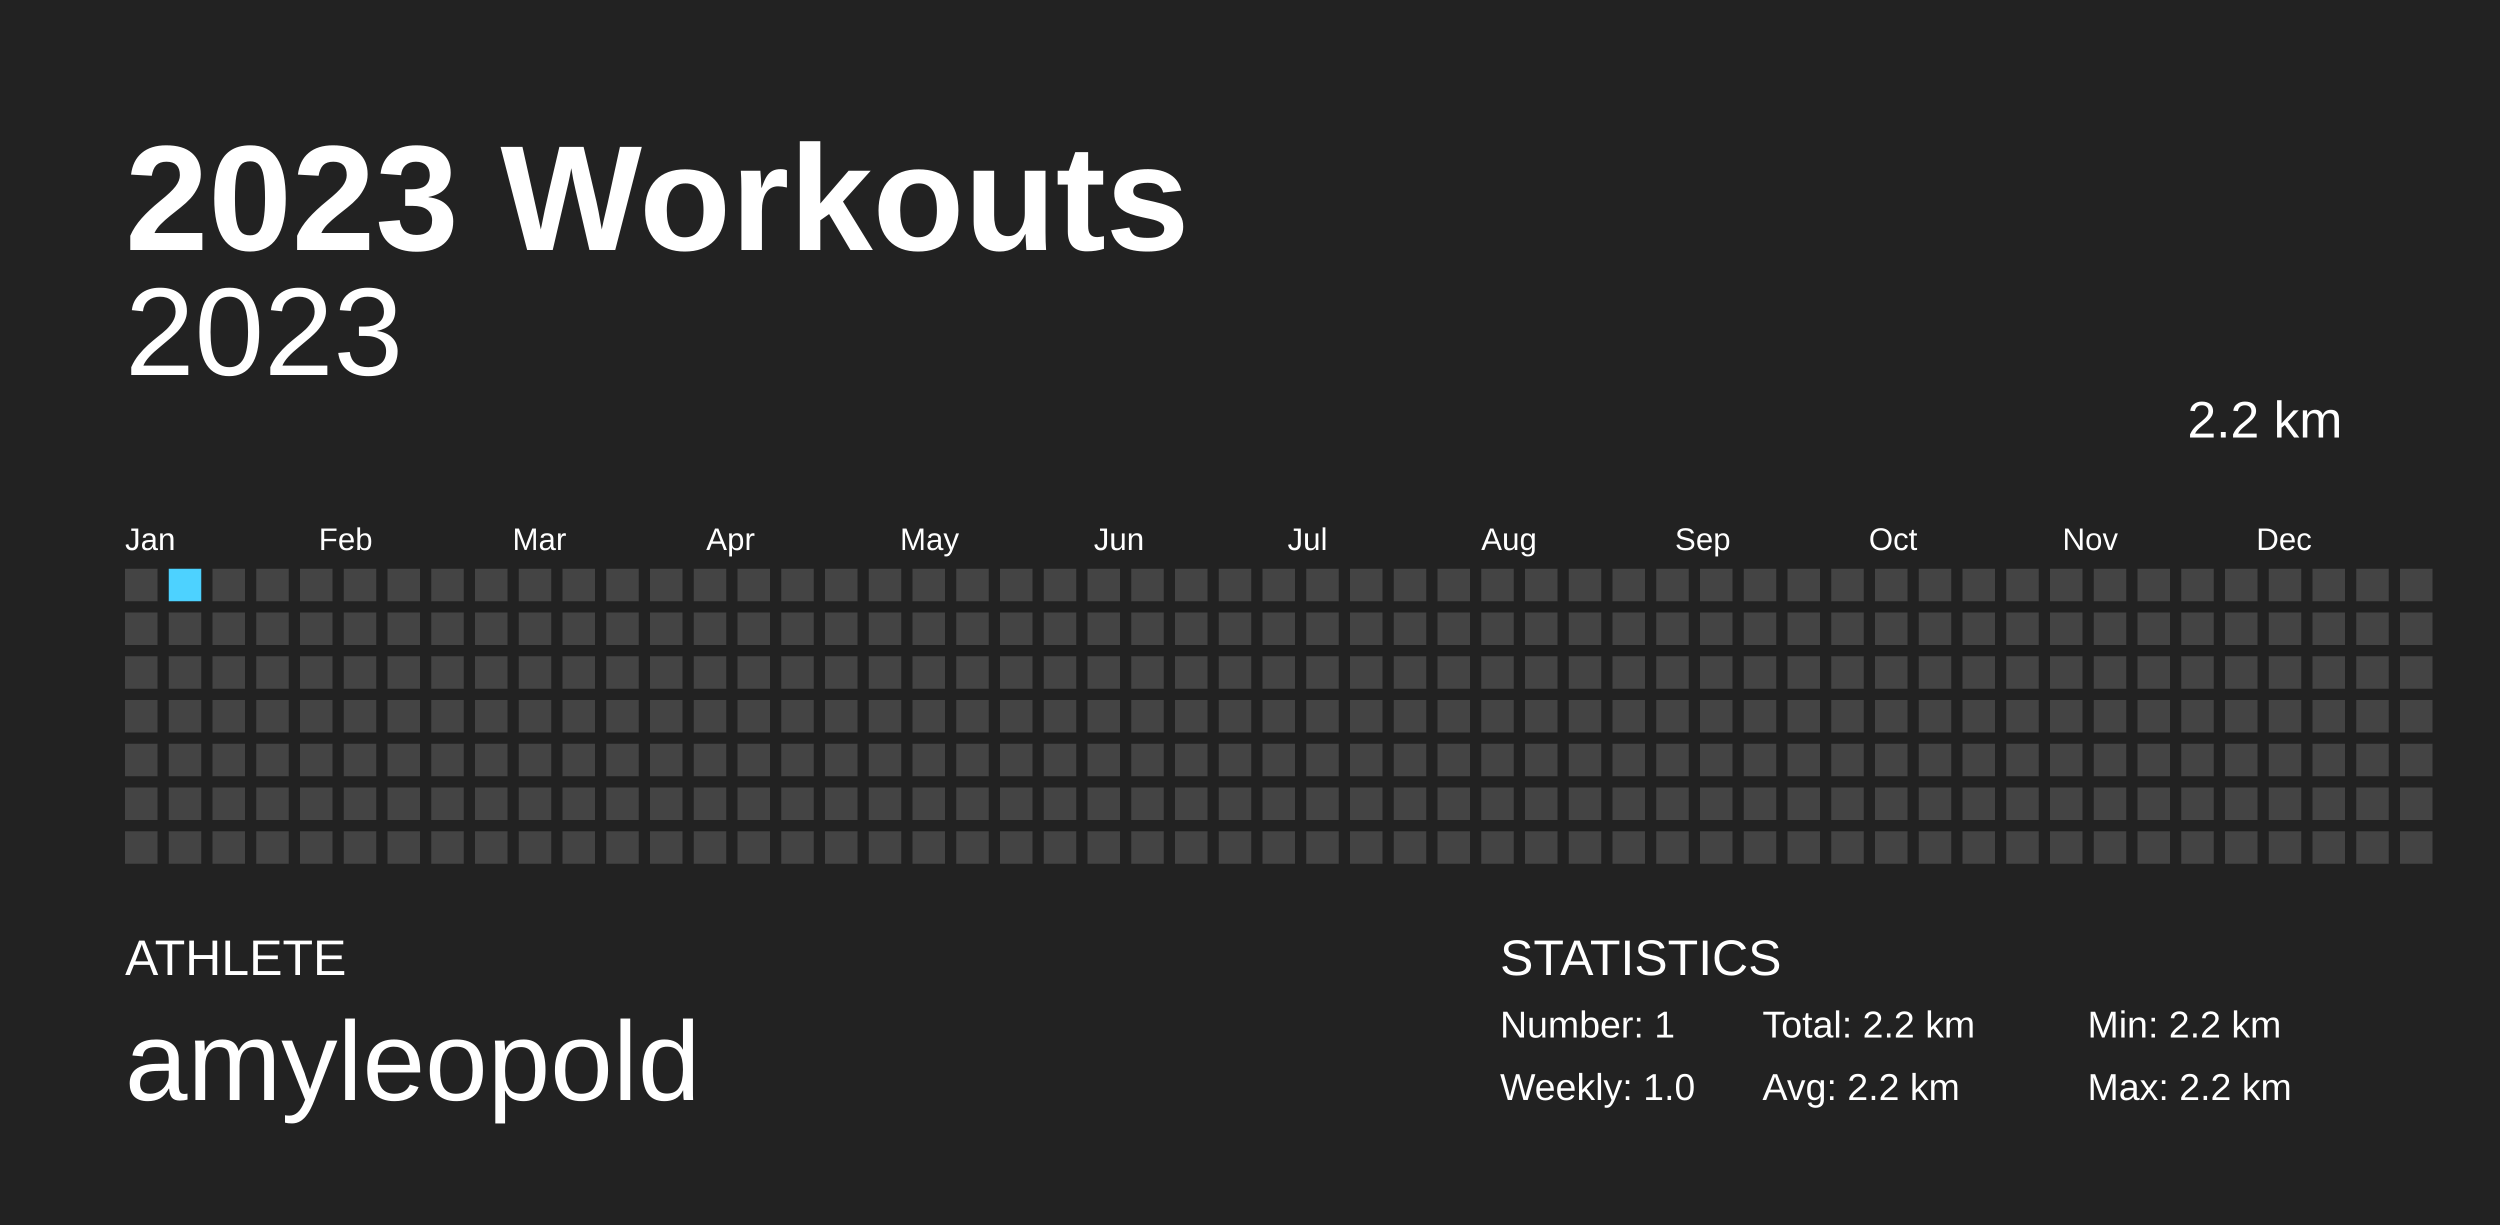
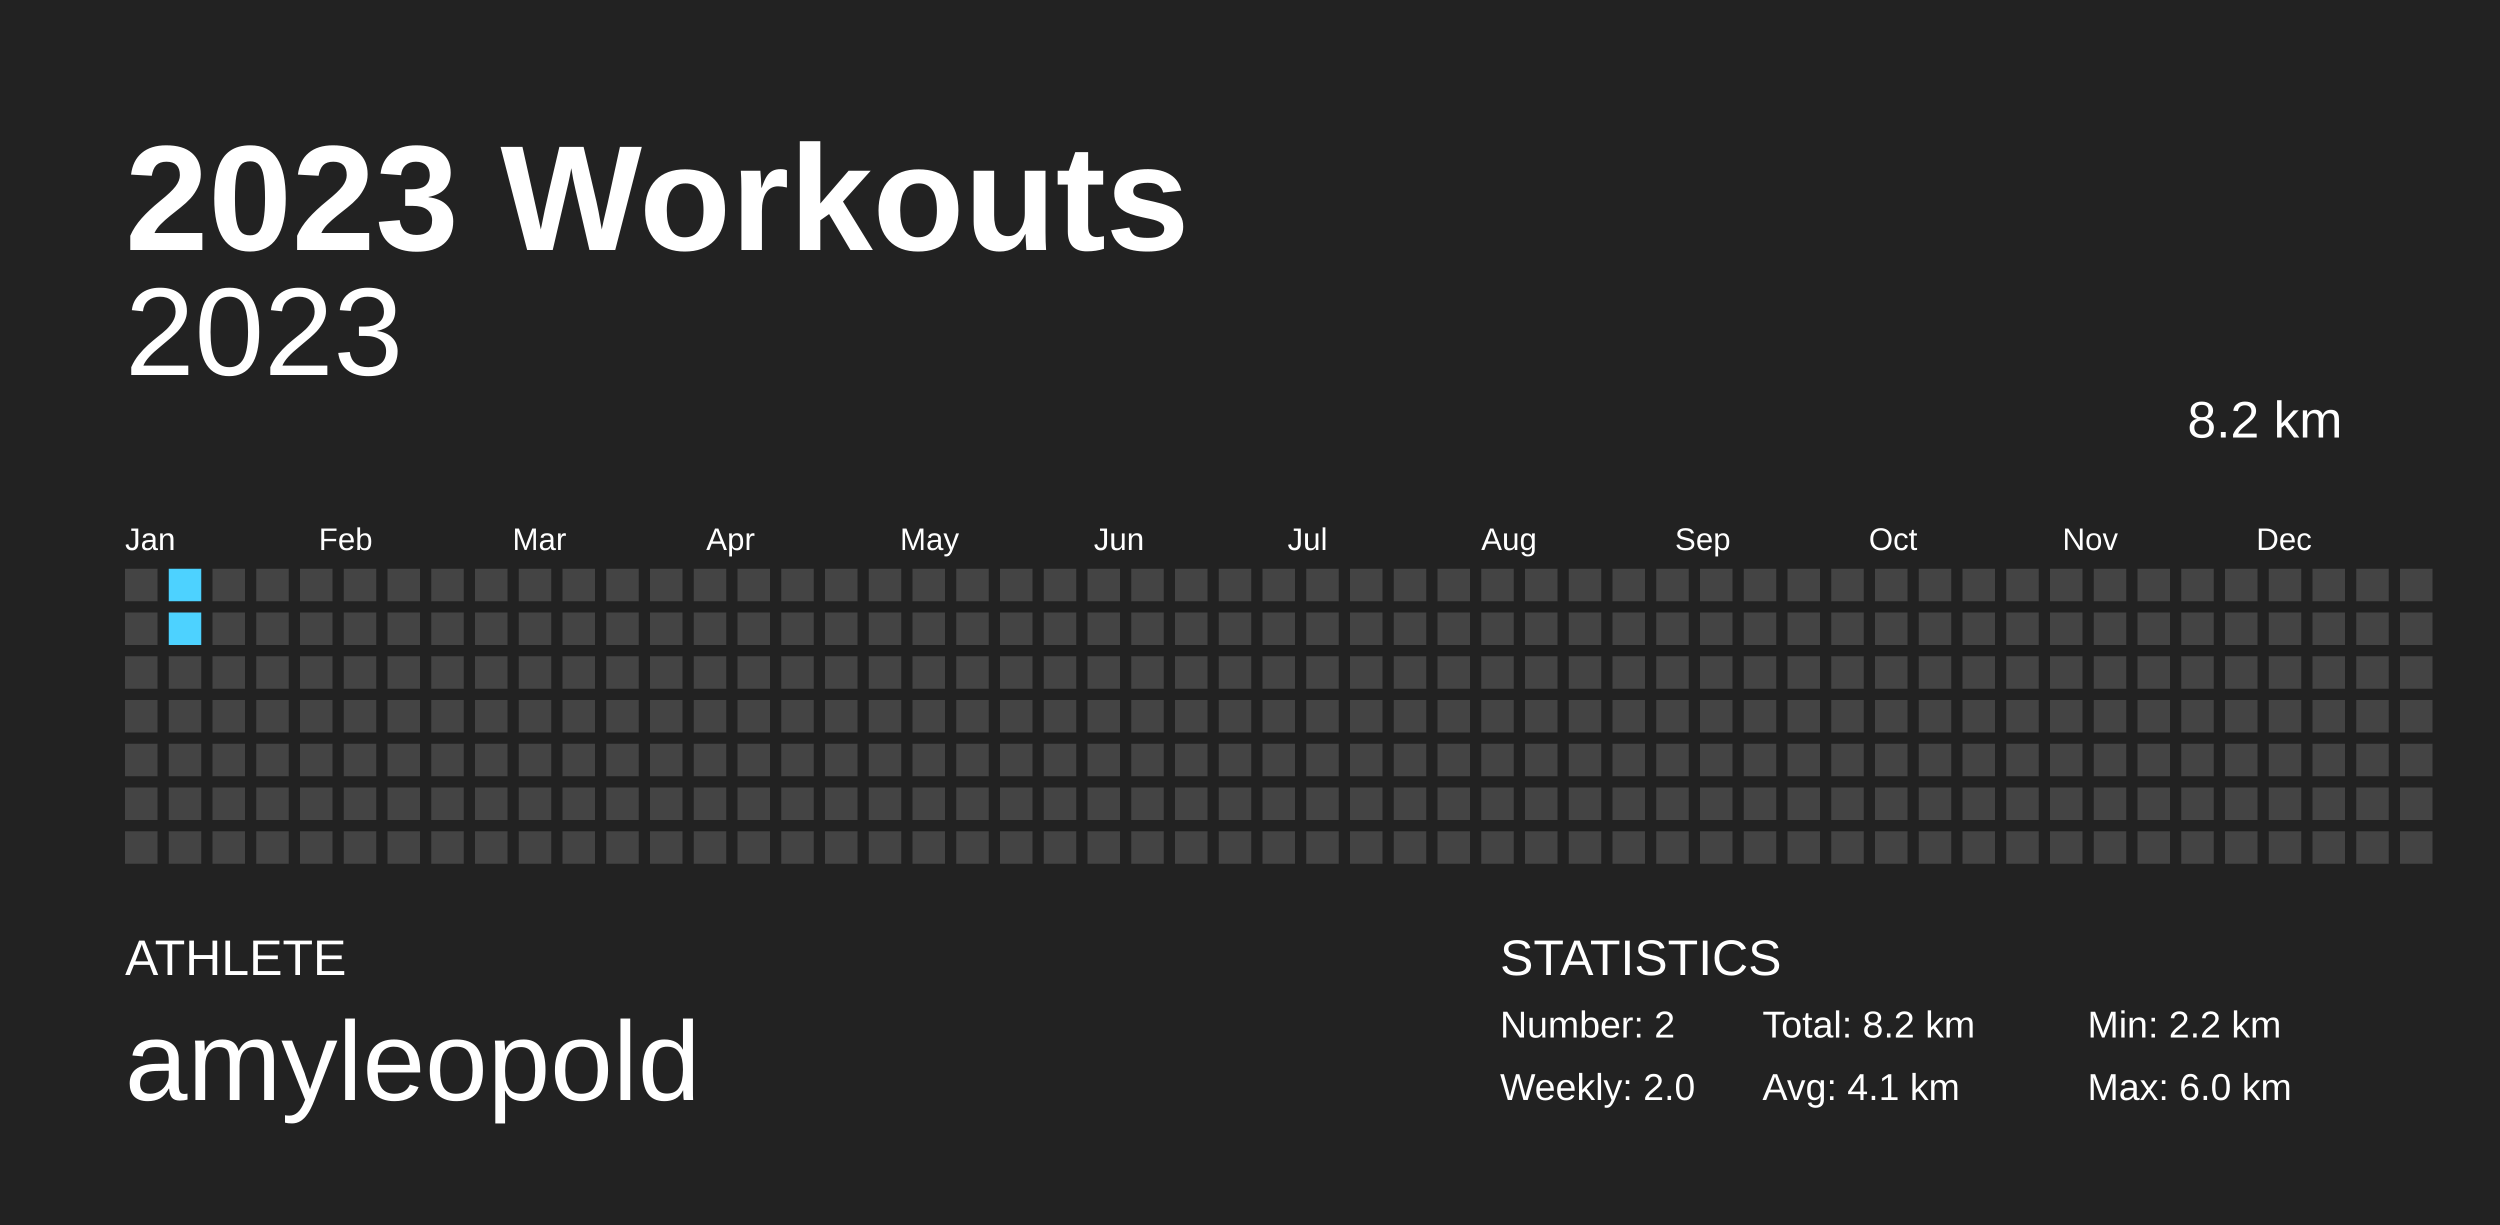
<svg xmlns="http://www.w3.org/2000/svg" baseProfile="full" height="98mm" version="1.1" viewBox="0,0,200,98" width="200mm">
  <defs />
  <rect fill="#222222" height="98" width="200" x="0" y="0" />
  <text fill="#FFFFFF" style="font-size:12px; font-family:Arial; font-weight:bold;" x="10" y="20">2023 Workouts</text>
  <text fill="#FFFFFF" style="font-size:4px; font-family:Arial" x="10" y="78">ATHLETE</text>
  <text fill="#FFFFFF" style="font-size:9px; font-family:Arial" x="10" y="88">amyleopold</text>
  <text fill="#FFFFFF" style="font-size:4px; font-family:Arial" x="120" y="78">STATISTICS</text>
-   <text fill="#FFFFFF" style="font-size:3px; font-family:Arial" x="120" y="83">Number: 1</text>
-   <text fill="#FFFFFF" style="font-size:3px; font-family:Arial" x="120" y="88">Weekly: 1.0</text>
-   <text fill="#FFFFFF" style="font-size:3px; font-family:Arial" x="141" y="83">Total: 2.2 km</text>
-   <text fill="#FFFFFF" style="font-size:3px; font-family:Arial" x="141" y="88">Avg: 2.2 km</text>
+   <text fill="#FFFFFF" style="font-size:3px; font-family:Arial" x="120" y="83">Number: 2</text>
+   <text fill="#FFFFFF" style="font-size:3px; font-family:Arial" x="120" y="88">Weekly: 2.0</text>
+   <text fill="#FFFFFF" style="font-size:3px; font-family:Arial" x="141" y="83">Total: 8.2 km</text>
+   <text fill="#FFFFFF" style="font-size:3px; font-family:Arial" x="141" y="88">Avg: 4.1 km</text>
  <text fill="#FFFFFF" style="font-size:3px; font-family:Arial" x="167" y="83">Min: 2.2 km</text>
-   <text fill="#FFFFFF" style="font-size:3px; font-family:Arial" x="167" y="88">Max: 2.2 km</text>
+   <text fill="#FFFFFF" style="font-size:3px; font-family:Arial" x="167" y="88">Max: 6.0 km</text>
  <text alignment-baseline="hanging" fill="#FFFFFF" style="font-size:10.0px; font-family:Arial;" x="10" y="30">2023</text>
-   <text alignment-baseline="hanging" fill="#FFFFFF" style="font-size:4.125px; font-family:Arial;" x="175" y="35">2.2 km</text>
+   <text alignment-baseline="hanging" fill="#FFFFFF" style="font-size:4.125px; font-family:Arial;" x="175" y="35">8.2 km</text>
  <text fill="#FFFFFF" style="font-size:2.5px; font-family:Arial" x="10.0" y="44">Jan</text>
  <text fill="#FFFFFF" style="font-size:2.5px; font-family:Arial" x="25.5" y="44">Feb</text>
  <text fill="#FFFFFF" style="font-size:2.5px; font-family:Arial" x="41.0" y="44">Mar</text>
  <text fill="#FFFFFF" style="font-size:2.5px; font-family:Arial" x="56.5" y="44">Apr</text>
  <text fill="#FFFFFF" style="font-size:2.5px; font-family:Arial" x="72.0" y="44">May</text>
  <text fill="#FFFFFF" style="font-size:2.5px; font-family:Arial" x="87.5" y="44">Jun</text>
  <text fill="#FFFFFF" style="font-size:2.5px; font-family:Arial" x="103.0" y="44">Jul</text>
  <text fill="#FFFFFF" style="font-size:2.5px; font-family:Arial" x="118.5" y="44">Aug</text>
  <text fill="#FFFFFF" style="font-size:2.5px; font-family:Arial" x="134.0" y="44">Sep</text>
  <text fill="#FFFFFF" style="font-size:2.5px; font-family:Arial" x="149.5" y="44">Oct</text>
  <text fill="#FFFFFF" style="font-size:2.5px; font-family:Arial" x="165.0" y="44">Nov</text>
  <text fill="#FFFFFF" style="font-size:2.5px; font-family:Arial" x="180.5" y="44">Dec</text>
  <rect fill="#444444" height="2.6" width="2.6" x="10.0" y="45.5" />
  <rect fill="#444444" height="2.6" width="2.6" x="10.0" y="49.0" />
  <rect fill="#444444" height="2.6" width="2.6" x="10.0" y="52.5" />
  <rect fill="#444444" height="2.6" width="2.6" x="10.0" y="56.0" />
  <rect fill="#444444" height="2.6" width="2.6" x="10.0" y="59.5" />
  <rect fill="#444444" height="2.6" width="2.6" x="10.0" y="63.0" />
  <rect fill="#444444" height="2.6" width="2.6" x="10.0" y="66.5" />
-   <rect fill="#4DD2FF" height="2.6" width="2.6" x="13.5" y="45.5" />
-   <rect fill="#444444" height="2.6" width="2.6" x="13.5" y="49.0" />
+   <rect fill="#4dd2ff" height="2.6" width="2.6" x="13.5" y="45.5" />
+   <rect fill="#4dd2ff" height="2.6" width="2.6" x="13.5" y="49.0" />
  <rect fill="#444444" height="2.6" width="2.6" x="13.5" y="52.5" />
  <rect fill="#444444" height="2.6" width="2.6" x="13.5" y="56.0" />
  <rect fill="#444444" height="2.6" width="2.6" x="13.5" y="59.5" />
  <rect fill="#444444" height="2.6" width="2.6" x="13.5" y="63.0" />
  <rect fill="#444444" height="2.6" width="2.6" x="13.5" y="66.5" />
  <rect fill="#444444" height="2.6" width="2.6" x="17.0" y="45.5" />
  <rect fill="#444444" height="2.6" width="2.6" x="17.0" y="49.0" />
  <rect fill="#444444" height="2.6" width="2.6" x="17.0" y="52.5" />
  <rect fill="#444444" height="2.6" width="2.6" x="17.0" y="56.0" />
  <rect fill="#444444" height="2.6" width="2.6" x="17.0" y="59.5" />
  <rect fill="#444444" height="2.6" width="2.6" x="17.0" y="63.0" />
  <rect fill="#444444" height="2.6" width="2.6" x="17.0" y="66.5" />
  <rect fill="#444444" height="2.6" width="2.6" x="20.5" y="45.5" />
  <rect fill="#444444" height="2.6" width="2.6" x="20.5" y="49.0" />
  <rect fill="#444444" height="2.6" width="2.6" x="20.5" y="52.5" />
  <rect fill="#444444" height="2.6" width="2.6" x="20.5" y="56.0" />
  <rect fill="#444444" height="2.6" width="2.6" x="20.5" y="59.5" />
  <rect fill="#444444" height="2.6" width="2.6" x="20.5" y="63.0" />
  <rect fill="#444444" height="2.6" width="2.6" x="20.5" y="66.5" />
  <rect fill="#444444" height="2.6" width="2.6" x="24.0" y="45.5" />
  <rect fill="#444444" height="2.6" width="2.6" x="24.0" y="49.0" />
  <rect fill="#444444" height="2.6" width="2.6" x="24.0" y="52.5" />
  <rect fill="#444444" height="2.6" width="2.6" x="24.0" y="56.0" />
  <rect fill="#444444" height="2.6" width="2.6" x="24.0" y="59.5" />
  <rect fill="#444444" height="2.6" width="2.6" x="24.0" y="63.0" />
  <rect fill="#444444" height="2.6" width="2.6" x="24.0" y="66.5" />
  <rect fill="#444444" height="2.6" width="2.6" x="27.5" y="45.5" />
  <rect fill="#444444" height="2.6" width="2.6" x="27.5" y="49.0" />
  <rect fill="#444444" height="2.6" width="2.6" x="27.5" y="52.5" />
  <rect fill="#444444" height="2.6" width="2.6" x="27.5" y="56.0" />
  <rect fill="#444444" height="2.6" width="2.6" x="27.5" y="59.5" />
  <rect fill="#444444" height="2.6" width="2.6" x="27.5" y="63.0" />
  <rect fill="#444444" height="2.6" width="2.6" x="27.5" y="66.5" />
  <rect fill="#444444" height="2.6" width="2.6" x="31.0" y="45.5" />
  <rect fill="#444444" height="2.6" width="2.6" x="31.0" y="49.0" />
  <rect fill="#444444" height="2.6" width="2.6" x="31.0" y="52.5" />
  <rect fill="#444444" height="2.6" width="2.6" x="31.0" y="56.0" />
  <rect fill="#444444" height="2.6" width="2.6" x="31.0" y="59.5" />
  <rect fill="#444444" height="2.6" width="2.6" x="31.0" y="63.0" />
  <rect fill="#444444" height="2.6" width="2.6" x="31.0" y="66.5" />
  <rect fill="#444444" height="2.6" width="2.6" x="34.5" y="45.5" />
  <rect fill="#444444" height="2.6" width="2.6" x="34.5" y="49.0" />
  <rect fill="#444444" height="2.6" width="2.6" x="34.5" y="52.5" />
  <rect fill="#444444" height="2.6" width="2.6" x="34.5" y="56.0" />
  <rect fill="#444444" height="2.6" width="2.6" x="34.5" y="59.5" />
  <rect fill="#444444" height="2.6" width="2.6" x="34.5" y="63.0" />
  <rect fill="#444444" height="2.6" width="2.6" x="34.5" y="66.5" />
  <rect fill="#444444" height="2.6" width="2.6" x="38.0" y="45.5" />
  <rect fill="#444444" height="2.6" width="2.6" x="38.0" y="49.0" />
  <rect fill="#444444" height="2.6" width="2.6" x="38.0" y="52.5" />
  <rect fill="#444444" height="2.6" width="2.6" x="38.0" y="56.0" />
  <rect fill="#444444" height="2.6" width="2.6" x="38.0" y="59.5" />
  <rect fill="#444444" height="2.6" width="2.6" x="38.0" y="63.0" />
  <rect fill="#444444" height="2.6" width="2.6" x="38.0" y="66.5" />
  <rect fill="#444444" height="2.6" width="2.6" x="41.5" y="45.5" />
  <rect fill="#444444" height="2.6" width="2.6" x="41.5" y="49.0" />
  <rect fill="#444444" height="2.6" width="2.6" x="41.5" y="52.5" />
  <rect fill="#444444" height="2.6" width="2.6" x="41.5" y="56.0" />
  <rect fill="#444444" height="2.6" width="2.6" x="41.5" y="59.5" />
  <rect fill="#444444" height="2.6" width="2.6" x="41.5" y="63.0" />
  <rect fill="#444444" height="2.6" width="2.6" x="41.5" y="66.5" />
  <rect fill="#444444" height="2.6" width="2.6" x="45.0" y="45.5" />
  <rect fill="#444444" height="2.6" width="2.6" x="45.0" y="49.0" />
  <rect fill="#444444" height="2.6" width="2.6" x="45.0" y="52.5" />
  <rect fill="#444444" height="2.6" width="2.6" x="45.0" y="56.0" />
  <rect fill="#444444" height="2.6" width="2.6" x="45.0" y="59.5" />
  <rect fill="#444444" height="2.6" width="2.6" x="45.0" y="63.0" />
  <rect fill="#444444" height="2.6" width="2.6" x="45.0" y="66.5" />
  <rect fill="#444444" height="2.6" width="2.6" x="48.5" y="45.5" />
  <rect fill="#444444" height="2.6" width="2.6" x="48.5" y="49.0" />
  <rect fill="#444444" height="2.6" width="2.6" x="48.5" y="52.5" />
  <rect fill="#444444" height="2.6" width="2.6" x="48.5" y="56.0" />
  <rect fill="#444444" height="2.6" width="2.6" x="48.5" y="59.5" />
  <rect fill="#444444" height="2.6" width="2.6" x="48.5" y="63.0" />
  <rect fill="#444444" height="2.6" width="2.6" x="48.5" y="66.5" />
  <rect fill="#444444" height="2.6" width="2.6" x="52.0" y="45.5" />
  <rect fill="#444444" height="2.6" width="2.6" x="52.0" y="49.0" />
  <rect fill="#444444" height="2.6" width="2.6" x="52.0" y="52.5" />
  <rect fill="#444444" height="2.6" width="2.6" x="52.0" y="56.0" />
  <rect fill="#444444" height="2.6" width="2.6" x="52.0" y="59.5" />
  <rect fill="#444444" height="2.6" width="2.6" x="52.0" y="63.0" />
  <rect fill="#444444" height="2.6" width="2.6" x="52.0" y="66.5" />
  <rect fill="#444444" height="2.6" width="2.6" x="55.5" y="45.5" />
  <rect fill="#444444" height="2.6" width="2.6" x="55.5" y="49.0" />
  <rect fill="#444444" height="2.6" width="2.6" x="55.5" y="52.5" />
  <rect fill="#444444" height="2.6" width="2.6" x="55.5" y="56.0" />
  <rect fill="#444444" height="2.6" width="2.6" x="55.5" y="59.5" />
  <rect fill="#444444" height="2.6" width="2.6" x="55.5" y="63.0" />
  <rect fill="#444444" height="2.6" width="2.6" x="55.5" y="66.5" />
  <rect fill="#444444" height="2.6" width="2.6" x="59.0" y="45.5" />
  <rect fill="#444444" height="2.6" width="2.6" x="59.0" y="49.0" />
  <rect fill="#444444" height="2.6" width="2.6" x="59.0" y="52.5" />
  <rect fill="#444444" height="2.6" width="2.6" x="59.0" y="56.0" />
  <rect fill="#444444" height="2.6" width="2.6" x="59.0" y="59.5" />
  <rect fill="#444444" height="2.6" width="2.6" x="59.0" y="63.0" />
  <rect fill="#444444" height="2.6" width="2.6" x="59.0" y="66.5" />
  <rect fill="#444444" height="2.6" width="2.6" x="62.5" y="45.5" />
  <rect fill="#444444" height="2.6" width="2.6" x="62.5" y="49.0" />
  <rect fill="#444444" height="2.6" width="2.6" x="62.5" y="52.5" />
  <rect fill="#444444" height="2.6" width="2.6" x="62.5" y="56.0" />
  <rect fill="#444444" height="2.6" width="2.6" x="62.5" y="59.5" />
  <rect fill="#444444" height="2.6" width="2.6" x="62.5" y="63.0" />
  <rect fill="#444444" height="2.6" width="2.6" x="62.5" y="66.5" />
  <rect fill="#444444" height="2.6" width="2.6" x="66.0" y="45.5" />
  <rect fill="#444444" height="2.6" width="2.6" x="66.0" y="49.0" />
  <rect fill="#444444" height="2.6" width="2.6" x="66.0" y="52.5" />
  <rect fill="#444444" height="2.6" width="2.6" x="66.0" y="56.0" />
  <rect fill="#444444" height="2.6" width="2.6" x="66.0" y="59.5" />
  <rect fill="#444444" height="2.6" width="2.6" x="66.0" y="63.0" />
  <rect fill="#444444" height="2.6" width="2.6" x="66.0" y="66.5" />
  <rect fill="#444444" height="2.6" width="2.6" x="69.5" y="45.5" />
  <rect fill="#444444" height="2.6" width="2.6" x="69.5" y="49.0" />
  <rect fill="#444444" height="2.6" width="2.6" x="69.5" y="52.5" />
  <rect fill="#444444" height="2.6" width="2.6" x="69.5" y="56.0" />
  <rect fill="#444444" height="2.6" width="2.6" x="69.5" y="59.5" />
  <rect fill="#444444" height="2.6" width="2.6" x="69.5" y="63.0" />
  <rect fill="#444444" height="2.6" width="2.6" x="69.5" y="66.5" />
  <rect fill="#444444" height="2.6" width="2.6" x="73.0" y="45.5" />
  <rect fill="#444444" height="2.6" width="2.6" x="73.0" y="49.0" />
  <rect fill="#444444" height="2.6" width="2.6" x="73.0" y="52.5" />
  <rect fill="#444444" height="2.6" width="2.6" x="73.0" y="56.0" />
  <rect fill="#444444" height="2.6" width="2.6" x="73.0" y="59.5" />
  <rect fill="#444444" height="2.6" width="2.6" x="73.0" y="63.0" />
  <rect fill="#444444" height="2.6" width="2.6" x="73.0" y="66.5" />
  <rect fill="#444444" height="2.6" width="2.6" x="76.5" y="45.5" />
  <rect fill="#444444" height="2.6" width="2.6" x="76.5" y="49.0" />
  <rect fill="#444444" height="2.6" width="2.6" x="76.5" y="52.5" />
  <rect fill="#444444" height="2.6" width="2.6" x="76.5" y="56.0" />
  <rect fill="#444444" height="2.6" width="2.6" x="76.5" y="59.5" />
  <rect fill="#444444" height="2.6" width="2.6" x="76.5" y="63.0" />
  <rect fill="#444444" height="2.6" width="2.6" x="76.5" y="66.5" />
  <rect fill="#444444" height="2.6" width="2.6" x="80.0" y="45.5" />
  <rect fill="#444444" height="2.6" width="2.6" x="80.0" y="49.0" />
  <rect fill="#444444" height="2.6" width="2.6" x="80.0" y="52.5" />
  <rect fill="#444444" height="2.6" width="2.6" x="80.0" y="56.0" />
  <rect fill="#444444" height="2.6" width="2.6" x="80.0" y="59.5" />
  <rect fill="#444444" height="2.6" width="2.6" x="80.0" y="63.0" />
  <rect fill="#444444" height="2.6" width="2.6" x="80.0" y="66.5" />
  <rect fill="#444444" height="2.6" width="2.6" x="83.5" y="45.5" />
  <rect fill="#444444" height="2.6" width="2.6" x="83.5" y="49.0" />
  <rect fill="#444444" height="2.6" width="2.6" x="83.5" y="52.5" />
  <rect fill="#444444" height="2.6" width="2.6" x="83.5" y="56.0" />
  <rect fill="#444444" height="2.6" width="2.6" x="83.5" y="59.5" />
  <rect fill="#444444" height="2.6" width="2.6" x="83.5" y="63.0" />
  <rect fill="#444444" height="2.6" width="2.6" x="83.5" y="66.5" />
  <rect fill="#444444" height="2.6" width="2.6" x="87.0" y="45.5" />
  <rect fill="#444444" height="2.6" width="2.6" x="87.0" y="49.0" />
  <rect fill="#444444" height="2.6" width="2.6" x="87.0" y="52.5" />
  <rect fill="#444444" height="2.6" width="2.6" x="87.0" y="56.0" />
  <rect fill="#444444" height="2.6" width="2.6" x="87.0" y="59.5" />
  <rect fill="#444444" height="2.6" width="2.6" x="87.0" y="63.0" />
  <rect fill="#444444" height="2.6" width="2.6" x="87.0" y="66.5" />
  <rect fill="#444444" height="2.6" width="2.6" x="90.5" y="45.5" />
  <rect fill="#444444" height="2.6" width="2.6" x="90.5" y="49.0" />
  <rect fill="#444444" height="2.6" width="2.6" x="90.5" y="52.5" />
  <rect fill="#444444" height="2.6" width="2.6" x="90.5" y="56.0" />
  <rect fill="#444444" height="2.6" width="2.6" x="90.5" y="59.5" />
  <rect fill="#444444" height="2.6" width="2.6" x="90.5" y="63.0" />
  <rect fill="#444444" height="2.6" width="2.6" x="90.5" y="66.5" />
  <rect fill="#444444" height="2.6" width="2.6" x="94.0" y="45.5" />
  <rect fill="#444444" height="2.6" width="2.6" x="94.0" y="49.0" />
  <rect fill="#444444" height="2.6" width="2.6" x="94.0" y="52.5" />
  <rect fill="#444444" height="2.6" width="2.6" x="94.0" y="56.0" />
  <rect fill="#444444" height="2.6" width="2.6" x="94.0" y="59.5" />
  <rect fill="#444444" height="2.6" width="2.6" x="94.0" y="63.0" />
  <rect fill="#444444" height="2.6" width="2.6" x="94.0" y="66.5" />
  <rect fill="#444444" height="2.6" width="2.6" x="97.5" y="45.5" />
  <rect fill="#444444" height="2.6" width="2.6" x="97.5" y="49.0" />
  <rect fill="#444444" height="2.6" width="2.6" x="97.5" y="52.5" />
  <rect fill="#444444" height="2.6" width="2.6" x="97.5" y="56.0" />
  <rect fill="#444444" height="2.6" width="2.6" x="97.5" y="59.5" />
  <rect fill="#444444" height="2.6" width="2.6" x="97.5" y="63.0" />
  <rect fill="#444444" height="2.6" width="2.6" x="97.5" y="66.5" />
  <rect fill="#444444" height="2.6" width="2.6" x="101.0" y="45.5" />
  <rect fill="#444444" height="2.6" width="2.6" x="101.0" y="49.0" />
  <rect fill="#444444" height="2.6" width="2.6" x="101.0" y="52.5" />
  <rect fill="#444444" height="2.6" width="2.6" x="101.0" y="56.0" />
  <rect fill="#444444" height="2.6" width="2.6" x="101.0" y="59.5" />
  <rect fill="#444444" height="2.6" width="2.6" x="101.0" y="63.0" />
  <rect fill="#444444" height="2.6" width="2.6" x="101.0" y="66.5" />
  <rect fill="#444444" height="2.6" width="2.6" x="104.5" y="45.5" />
  <rect fill="#444444" height="2.6" width="2.6" x="104.5" y="49.0" />
  <rect fill="#444444" height="2.6" width="2.6" x="104.5" y="52.5" />
  <rect fill="#444444" height="2.6" width="2.6" x="104.5" y="56.0" />
  <rect fill="#444444" height="2.6" width="2.6" x="104.5" y="59.5" />
  <rect fill="#444444" height="2.6" width="2.6" x="104.5" y="63.0" />
  <rect fill="#444444" height="2.6" width="2.6" x="104.5" y="66.5" />
  <rect fill="#444444" height="2.6" width="2.6" x="108.0" y="45.5" />
  <rect fill="#444444" height="2.6" width="2.6" x="108.0" y="49.0" />
  <rect fill="#444444" height="2.6" width="2.6" x="108.0" y="52.5" />
  <rect fill="#444444" height="2.6" width="2.6" x="108.0" y="56.0" />
  <rect fill="#444444" height="2.6" width="2.6" x="108.0" y="59.5" />
  <rect fill="#444444" height="2.6" width="2.6" x="108.0" y="63.0" />
  <rect fill="#444444" height="2.6" width="2.6" x="108.0" y="66.5" />
  <rect fill="#444444" height="2.6" width="2.6" x="111.5" y="45.5" />
  <rect fill="#444444" height="2.6" width="2.6" x="111.5" y="49.0" />
  <rect fill="#444444" height="2.6" width="2.6" x="111.5" y="52.5" />
  <rect fill="#444444" height="2.6" width="2.6" x="111.5" y="56.0" />
  <rect fill="#444444" height="2.6" width="2.6" x="111.5" y="59.5" />
  <rect fill="#444444" height="2.6" width="2.6" x="111.5" y="63.0" />
  <rect fill="#444444" height="2.6" width="2.6" x="111.5" y="66.5" />
  <rect fill="#444444" height="2.6" width="2.6" x="115.0" y="45.5" />
  <rect fill="#444444" height="2.6" width="2.6" x="115.0" y="49.0" />
  <rect fill="#444444" height="2.6" width="2.6" x="115.0" y="52.5" />
  <rect fill="#444444" height="2.6" width="2.6" x="115.0" y="56.0" />
  <rect fill="#444444" height="2.6" width="2.6" x="115.0" y="59.5" />
  <rect fill="#444444" height="2.6" width="2.6" x="115.0" y="63.0" />
  <rect fill="#444444" height="2.6" width="2.6" x="115.0" y="66.5" />
  <rect fill="#444444" height="2.6" width="2.6" x="118.5" y="45.5" />
  <rect fill="#444444" height="2.6" width="2.6" x="118.5" y="49.0" />
  <rect fill="#444444" height="2.6" width="2.6" x="118.5" y="52.5" />
  <rect fill="#444444" height="2.6" width="2.6" x="118.5" y="56.0" />
  <rect fill="#444444" height="2.6" width="2.6" x="118.5" y="59.5" />
  <rect fill="#444444" height="2.6" width="2.6" x="118.5" y="63.0" />
  <rect fill="#444444" height="2.6" width="2.6" x="118.5" y="66.5" />
  <rect fill="#444444" height="2.6" width="2.6" x="122.0" y="45.5" />
  <rect fill="#444444" height="2.6" width="2.6" x="122.0" y="49.0" />
  <rect fill="#444444" height="2.6" width="2.6" x="122.0" y="52.5" />
  <rect fill="#444444" height="2.6" width="2.6" x="122.0" y="56.0" />
  <rect fill="#444444" height="2.6" width="2.6" x="122.0" y="59.5" />
  <rect fill="#444444" height="2.6" width="2.6" x="122.0" y="63.0" />
  <rect fill="#444444" height="2.6" width="2.6" x="122.0" y="66.5" />
  <rect fill="#444444" height="2.6" width="2.6" x="125.5" y="45.5" />
  <rect fill="#444444" height="2.6" width="2.6" x="125.5" y="49.0" />
  <rect fill="#444444" height="2.6" width="2.6" x="125.5" y="52.5" />
  <rect fill="#444444" height="2.6" width="2.6" x="125.5" y="56.0" />
  <rect fill="#444444" height="2.6" width="2.6" x="125.5" y="59.5" />
  <rect fill="#444444" height="2.6" width="2.6" x="125.5" y="63.0" />
  <rect fill="#444444" height="2.6" width="2.6" x="125.5" y="66.5" />
  <rect fill="#444444" height="2.6" width="2.6" x="129.0" y="45.5" />
  <rect fill="#444444" height="2.6" width="2.6" x="129.0" y="49.0" />
  <rect fill="#444444" height="2.6" width="2.6" x="129.0" y="52.5" />
  <rect fill="#444444" height="2.6" width="2.6" x="129.0" y="56.0" />
  <rect fill="#444444" height="2.6" width="2.6" x="129.0" y="59.5" />
  <rect fill="#444444" height="2.6" width="2.6" x="129.0" y="63.0" />
  <rect fill="#444444" height="2.6" width="2.6" x="129.0" y="66.5" />
  <rect fill="#444444" height="2.6" width="2.6" x="132.5" y="45.5" />
  <rect fill="#444444" height="2.6" width="2.6" x="132.5" y="49.0" />
  <rect fill="#444444" height="2.6" width="2.6" x="132.5" y="52.5" />
  <rect fill="#444444" height="2.6" width="2.6" x="132.5" y="56.0" />
  <rect fill="#444444" height="2.6" width="2.6" x="132.5" y="59.5" />
  <rect fill="#444444" height="2.6" width="2.6" x="132.5" y="63.0" />
  <rect fill="#444444" height="2.6" width="2.6" x="132.5" y="66.5" />
  <rect fill="#444444" height="2.6" width="2.6" x="136.0" y="45.5" />
  <rect fill="#444444" height="2.6" width="2.6" x="136.0" y="49.0" />
  <rect fill="#444444" height="2.6" width="2.6" x="136.0" y="52.5" />
  <rect fill="#444444" height="2.6" width="2.6" x="136.0" y="56.0" />
  <rect fill="#444444" height="2.6" width="2.6" x="136.0" y="59.5" />
  <rect fill="#444444" height="2.6" width="2.6" x="136.0" y="63.0" />
  <rect fill="#444444" height="2.6" width="2.6" x="136.0" y="66.5" />
  <rect fill="#444444" height="2.6" width="2.6" x="139.5" y="45.5" />
  <rect fill="#444444" height="2.6" width="2.6" x="139.5" y="49.0" />
  <rect fill="#444444" height="2.6" width="2.6" x="139.5" y="52.5" />
  <rect fill="#444444" height="2.6" width="2.6" x="139.5" y="56.0" />
  <rect fill="#444444" height="2.6" width="2.6" x="139.5" y="59.5" />
  <rect fill="#444444" height="2.6" width="2.6" x="139.5" y="63.0" />
  <rect fill="#444444" height="2.6" width="2.6" x="139.5" y="66.5" />
  <rect fill="#444444" height="2.6" width="2.6" x="143.0" y="45.5" />
  <rect fill="#444444" height="2.6" width="2.6" x="143.0" y="49.0" />
  <rect fill="#444444" height="2.6" width="2.6" x="143.0" y="52.5" />
  <rect fill="#444444" height="2.6" width="2.6" x="143.0" y="56.0" />
  <rect fill="#444444" height="2.6" width="2.6" x="143.0" y="59.5" />
  <rect fill="#444444" height="2.6" width="2.6" x="143.0" y="63.0" />
  <rect fill="#444444" height="2.6" width="2.6" x="143.0" y="66.5" />
  <rect fill="#444444" height="2.6" width="2.6" x="146.5" y="45.5" />
  <rect fill="#444444" height="2.6" width="2.6" x="146.5" y="49.0" />
  <rect fill="#444444" height="2.6" width="2.6" x="146.5" y="52.5" />
  <rect fill="#444444" height="2.6" width="2.6" x="146.5" y="56.0" />
  <rect fill="#444444" height="2.6" width="2.6" x="146.5" y="59.5" />
  <rect fill="#444444" height="2.6" width="2.6" x="146.5" y="63.0" />
  <rect fill="#444444" height="2.6" width="2.6" x="146.5" y="66.5" />
  <rect fill="#444444" height="2.6" width="2.6" x="150.0" y="45.5" />
  <rect fill="#444444" height="2.6" width="2.6" x="150.0" y="49.0" />
  <rect fill="#444444" height="2.6" width="2.6" x="150.0" y="52.5" />
  <rect fill="#444444" height="2.6" width="2.6" x="150.0" y="56.0" />
  <rect fill="#444444" height="2.6" width="2.6" x="150.0" y="59.5" />
  <rect fill="#444444" height="2.6" width="2.6" x="150.0" y="63.0" />
  <rect fill="#444444" height="2.6" width="2.6" x="150.0" y="66.5" />
  <rect fill="#444444" height="2.6" width="2.6" x="153.5" y="45.5" />
  <rect fill="#444444" height="2.6" width="2.6" x="153.5" y="49.0" />
  <rect fill="#444444" height="2.6" width="2.6" x="153.5" y="52.5" />
  <rect fill="#444444" height="2.6" width="2.6" x="153.5" y="56.0" />
  <rect fill="#444444" height="2.6" width="2.6" x="153.5" y="59.5" />
  <rect fill="#444444" height="2.6" width="2.6" x="153.5" y="63.0" />
  <rect fill="#444444" height="2.6" width="2.6" x="153.5" y="66.5" />
  <rect fill="#444444" height="2.6" width="2.6" x="157.0" y="45.5" />
  <rect fill="#444444" height="2.6" width="2.6" x="157.0" y="49.0" />
  <rect fill="#444444" height="2.6" width="2.6" x="157.0" y="52.5" />
  <rect fill="#444444" height="2.6" width="2.6" x="157.0" y="56.0" />
  <rect fill="#444444" height="2.6" width="2.6" x="157.0" y="59.5" />
  <rect fill="#444444" height="2.6" width="2.6" x="157.0" y="63.0" />
  <rect fill="#444444" height="2.6" width="2.6" x="157.0" y="66.5" />
  <rect fill="#444444" height="2.6" width="2.6" x="160.5" y="45.5" />
  <rect fill="#444444" height="2.6" width="2.6" x="160.5" y="49.0" />
  <rect fill="#444444" height="2.6" width="2.6" x="160.5" y="52.5" />
  <rect fill="#444444" height="2.6" width="2.6" x="160.5" y="56.0" />
  <rect fill="#444444" height="2.6" width="2.6" x="160.5" y="59.5" />
  <rect fill="#444444" height="2.6" width="2.6" x="160.5" y="63.0" />
  <rect fill="#444444" height="2.6" width="2.6" x="160.5" y="66.5" />
  <rect fill="#444444" height="2.6" width="2.6" x="164.0" y="45.5" />
  <rect fill="#444444" height="2.6" width="2.6" x="164.0" y="49.0" />
  <rect fill="#444444" height="2.6" width="2.6" x="164.0" y="52.5" />
  <rect fill="#444444" height="2.6" width="2.6" x="164.0" y="56.0" />
  <rect fill="#444444" height="2.6" width="2.6" x="164.0" y="59.5" />
  <rect fill="#444444" height="2.6" width="2.6" x="164.0" y="63.0" />
  <rect fill="#444444" height="2.6" width="2.6" x="164.0" y="66.5" />
  <rect fill="#444444" height="2.6" width="2.6" x="167.5" y="45.5" />
  <rect fill="#444444" height="2.6" width="2.6" x="167.5" y="49.0" />
  <rect fill="#444444" height="2.6" width="2.6" x="167.5" y="52.5" />
  <rect fill="#444444" height="2.6" width="2.6" x="167.5" y="56.0" />
  <rect fill="#444444" height="2.6" width="2.6" x="167.5" y="59.5" />
  <rect fill="#444444" height="2.6" width="2.6" x="167.5" y="63.0" />
  <rect fill="#444444" height="2.6" width="2.6" x="167.5" y="66.5" />
  <rect fill="#444444" height="2.6" width="2.6" x="171.0" y="45.5" />
  <rect fill="#444444" height="2.6" width="2.6" x="171.0" y="49.0" />
  <rect fill="#444444" height="2.6" width="2.6" x="171.0" y="52.5" />
  <rect fill="#444444" height="2.6" width="2.6" x="171.0" y="56.0" />
  <rect fill="#444444" height="2.6" width="2.6" x="171.0" y="59.5" />
  <rect fill="#444444" height="2.6" width="2.6" x="171.0" y="63.0" />
  <rect fill="#444444" height="2.6" width="2.6" x="171.0" y="66.5" />
  <rect fill="#444444" height="2.6" width="2.6" x="174.5" y="45.5" />
  <rect fill="#444444" height="2.6" width="2.6" x="174.5" y="49.0" />
  <rect fill="#444444" height="2.6" width="2.6" x="174.5" y="52.5" />
  <rect fill="#444444" height="2.6" width="2.6" x="174.5" y="56.0" />
  <rect fill="#444444" height="2.6" width="2.6" x="174.5" y="59.5" />
  <rect fill="#444444" height="2.6" width="2.6" x="174.5" y="63.0" />
  <rect fill="#444444" height="2.6" width="2.6" x="174.5" y="66.5" />
  <rect fill="#444444" height="2.6" width="2.6" x="178.0" y="45.5" />
  <rect fill="#444444" height="2.6" width="2.6" x="178.0" y="49.0" />
  <rect fill="#444444" height="2.6" width="2.6" x="178.0" y="52.5" />
  <rect fill="#444444" height="2.6" width="2.6" x="178.0" y="56.0" />
  <rect fill="#444444" height="2.6" width="2.6" x="178.0" y="59.5" />
  <rect fill="#444444" height="2.6" width="2.6" x="178.0" y="63.0" />
  <rect fill="#444444" height="2.6" width="2.6" x="178.0" y="66.5" />
  <rect fill="#444444" height="2.6" width="2.6" x="181.5" y="45.5" />
  <rect fill="#444444" height="2.6" width="2.6" x="181.5" y="49.0" />
  <rect fill="#444444" height="2.6" width="2.6" x="181.5" y="52.5" />
  <rect fill="#444444" height="2.6" width="2.6" x="181.5" y="56.0" />
  <rect fill="#444444" height="2.6" width="2.6" x="181.5" y="59.5" />
  <rect fill="#444444" height="2.6" width="2.6" x="181.5" y="63.0" />
  <rect fill="#444444" height="2.6" width="2.6" x="181.5" y="66.5" />
  <rect fill="#444444" height="2.6" width="2.6" x="185.0" y="45.5" />
  <rect fill="#444444" height="2.6" width="2.6" x="185.0" y="49.0" />
  <rect fill="#444444" height="2.6" width="2.6" x="185.0" y="52.5" />
  <rect fill="#444444" height="2.6" width="2.6" x="185.0" y="56.0" />
  <rect fill="#444444" height="2.6" width="2.6" x="185.0" y="59.5" />
  <rect fill="#444444" height="2.6" width="2.6" x="185.0" y="63.0" />
  <rect fill="#444444" height="2.6" width="2.6" x="185.0" y="66.5" />
  <rect fill="#444444" height="2.6" width="2.6" x="188.5" y="45.5" />
  <rect fill="#444444" height="2.6" width="2.6" x="188.5" y="49.0" />
  <rect fill="#444444" height="2.6" width="2.6" x="188.5" y="52.5" />
  <rect fill="#444444" height="2.6" width="2.6" x="188.5" y="56.0" />
  <rect fill="#444444" height="2.6" width="2.6" x="188.5" y="59.5" />
  <rect fill="#444444" height="2.6" width="2.6" x="188.5" y="63.0" />
  <rect fill="#444444" height="2.6" width="2.6" x="188.5" y="66.5" />
  <rect fill="#444444" height="2.6" width="2.6" x="192.0" y="45.5" />
  <rect fill="#444444" height="2.6" width="2.6" x="192.0" y="49.0" />
  <rect fill="#444444" height="2.6" width="2.6" x="192.0" y="52.5" />
  <rect fill="#444444" height="2.6" width="2.6" x="192.0" y="56.0" />
  <rect fill="#444444" height="2.6" width="2.6" x="192.0" y="59.5" />
  <rect fill="#444444" height="2.6" width="2.6" x="192.0" y="63.0" />
  <rect fill="#444444" height="2.6" width="2.6" x="192.0" y="66.5" />
</svg>
